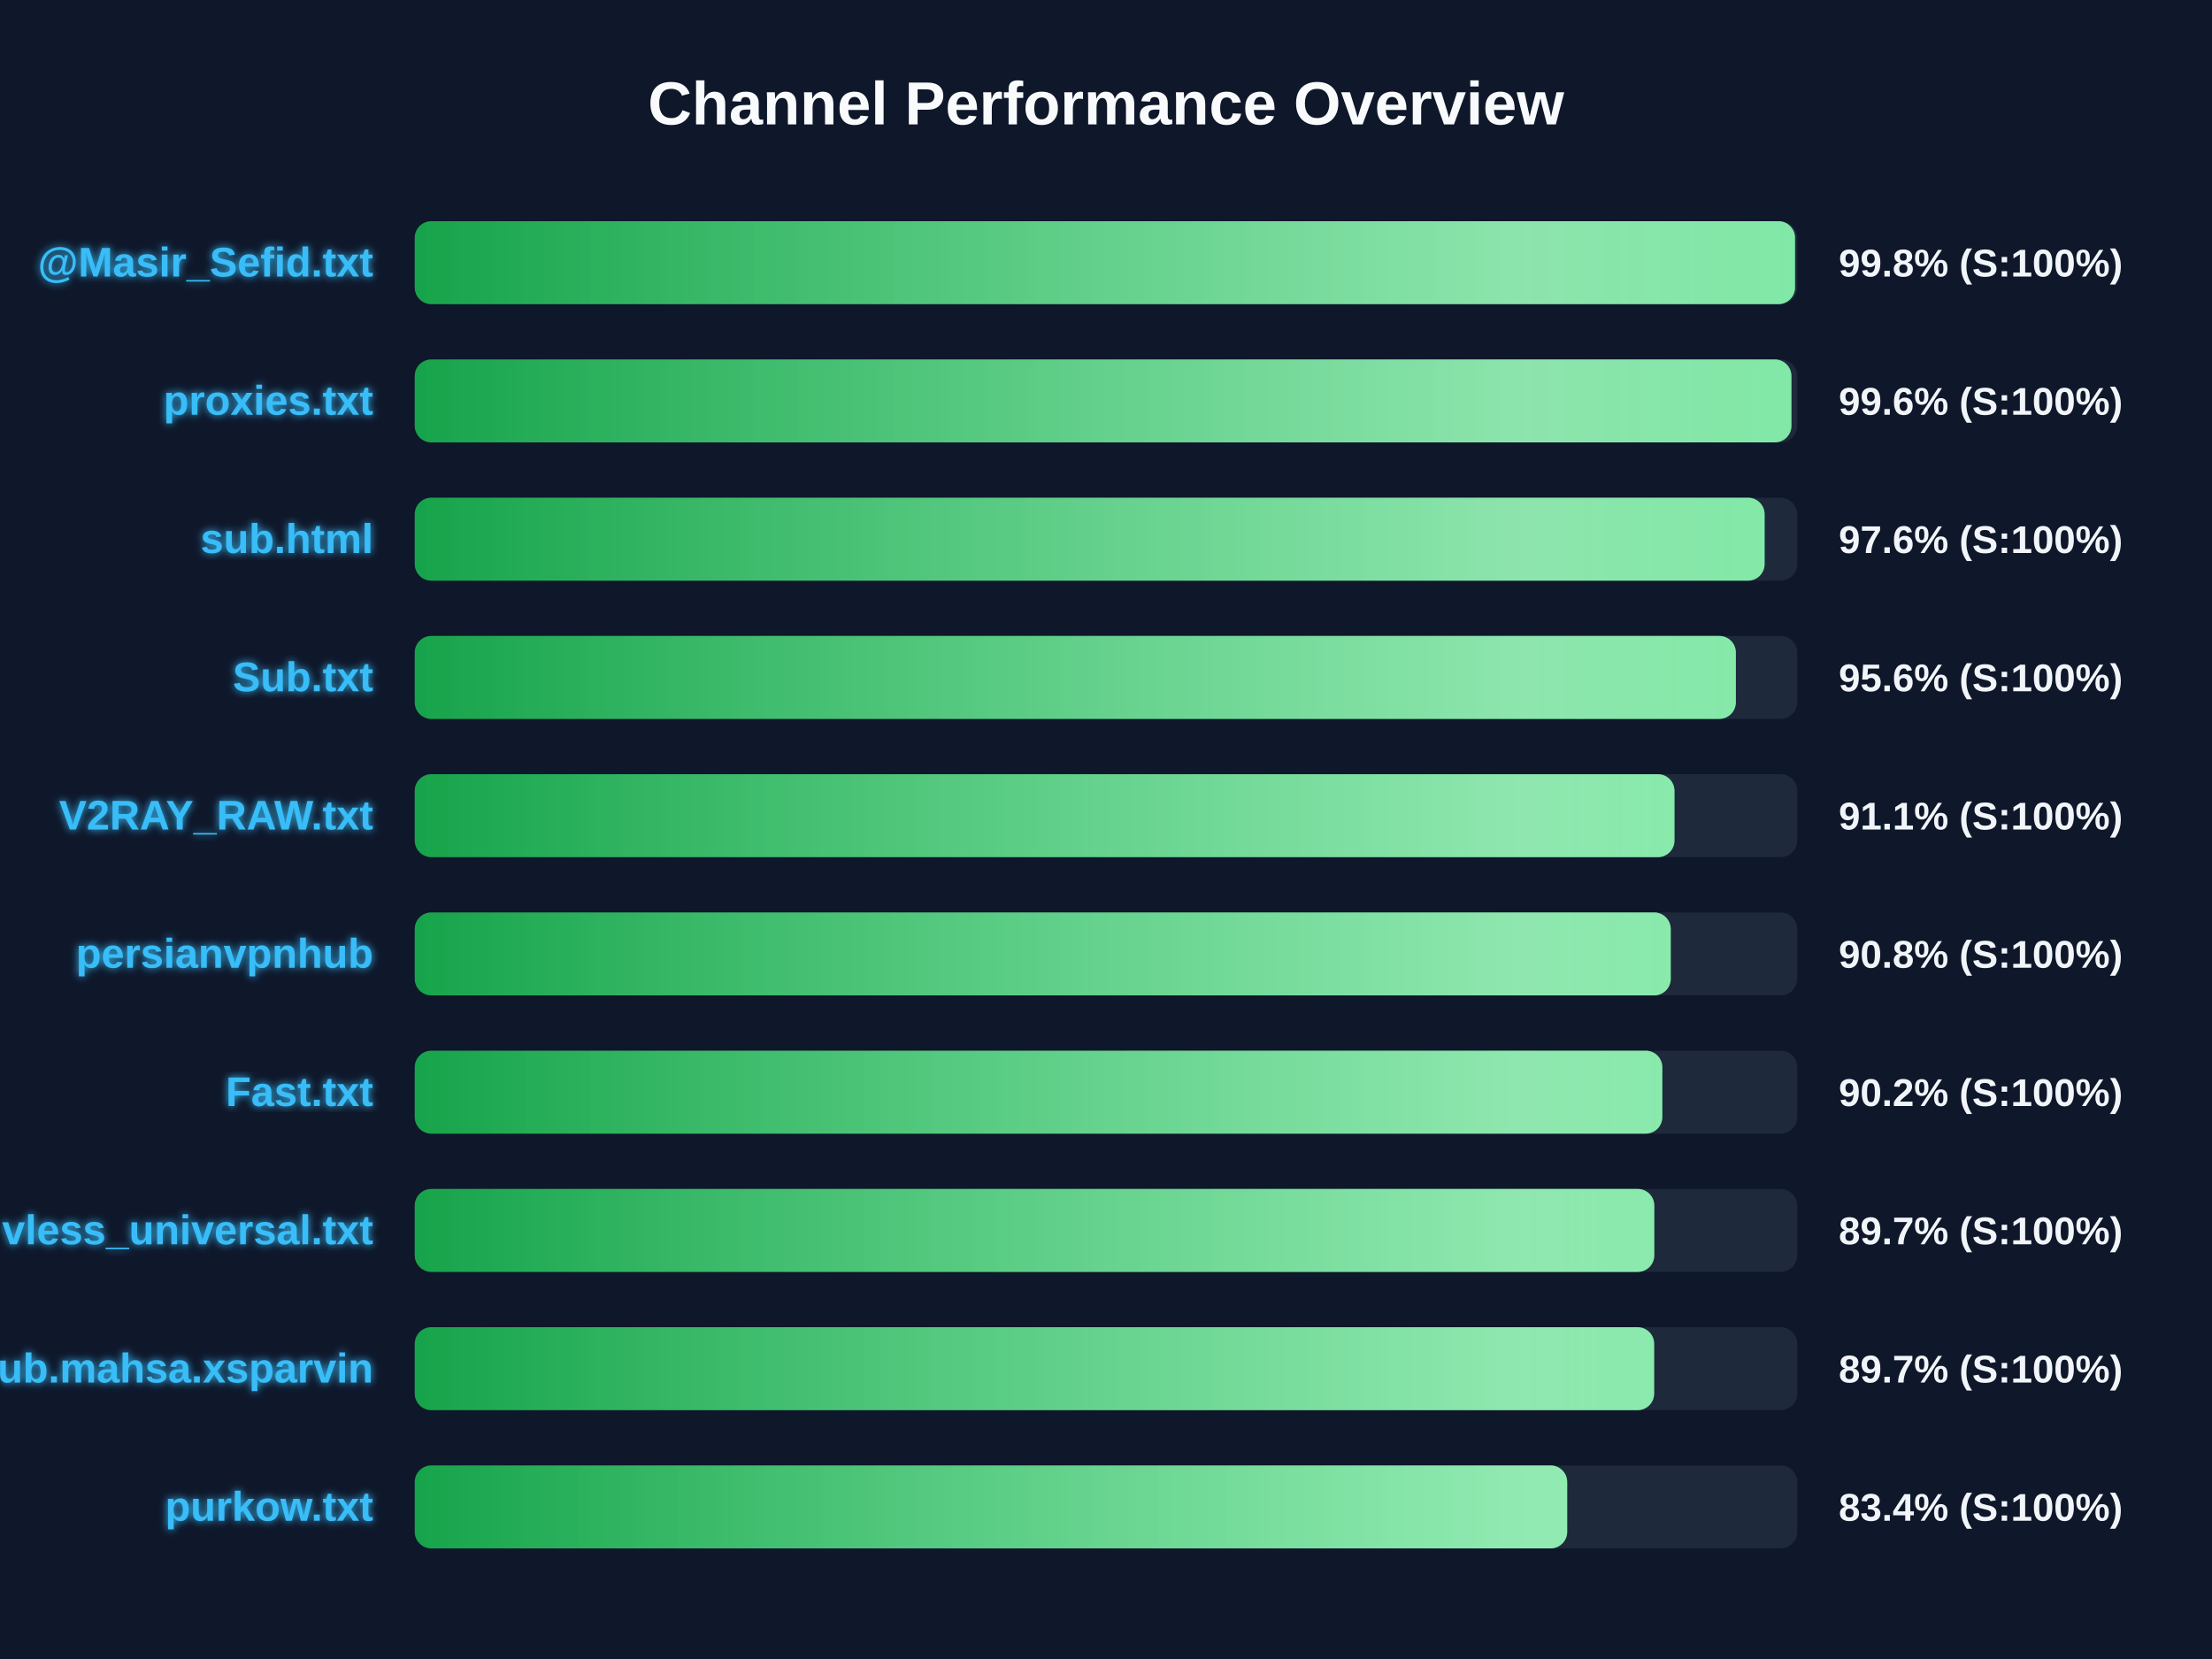
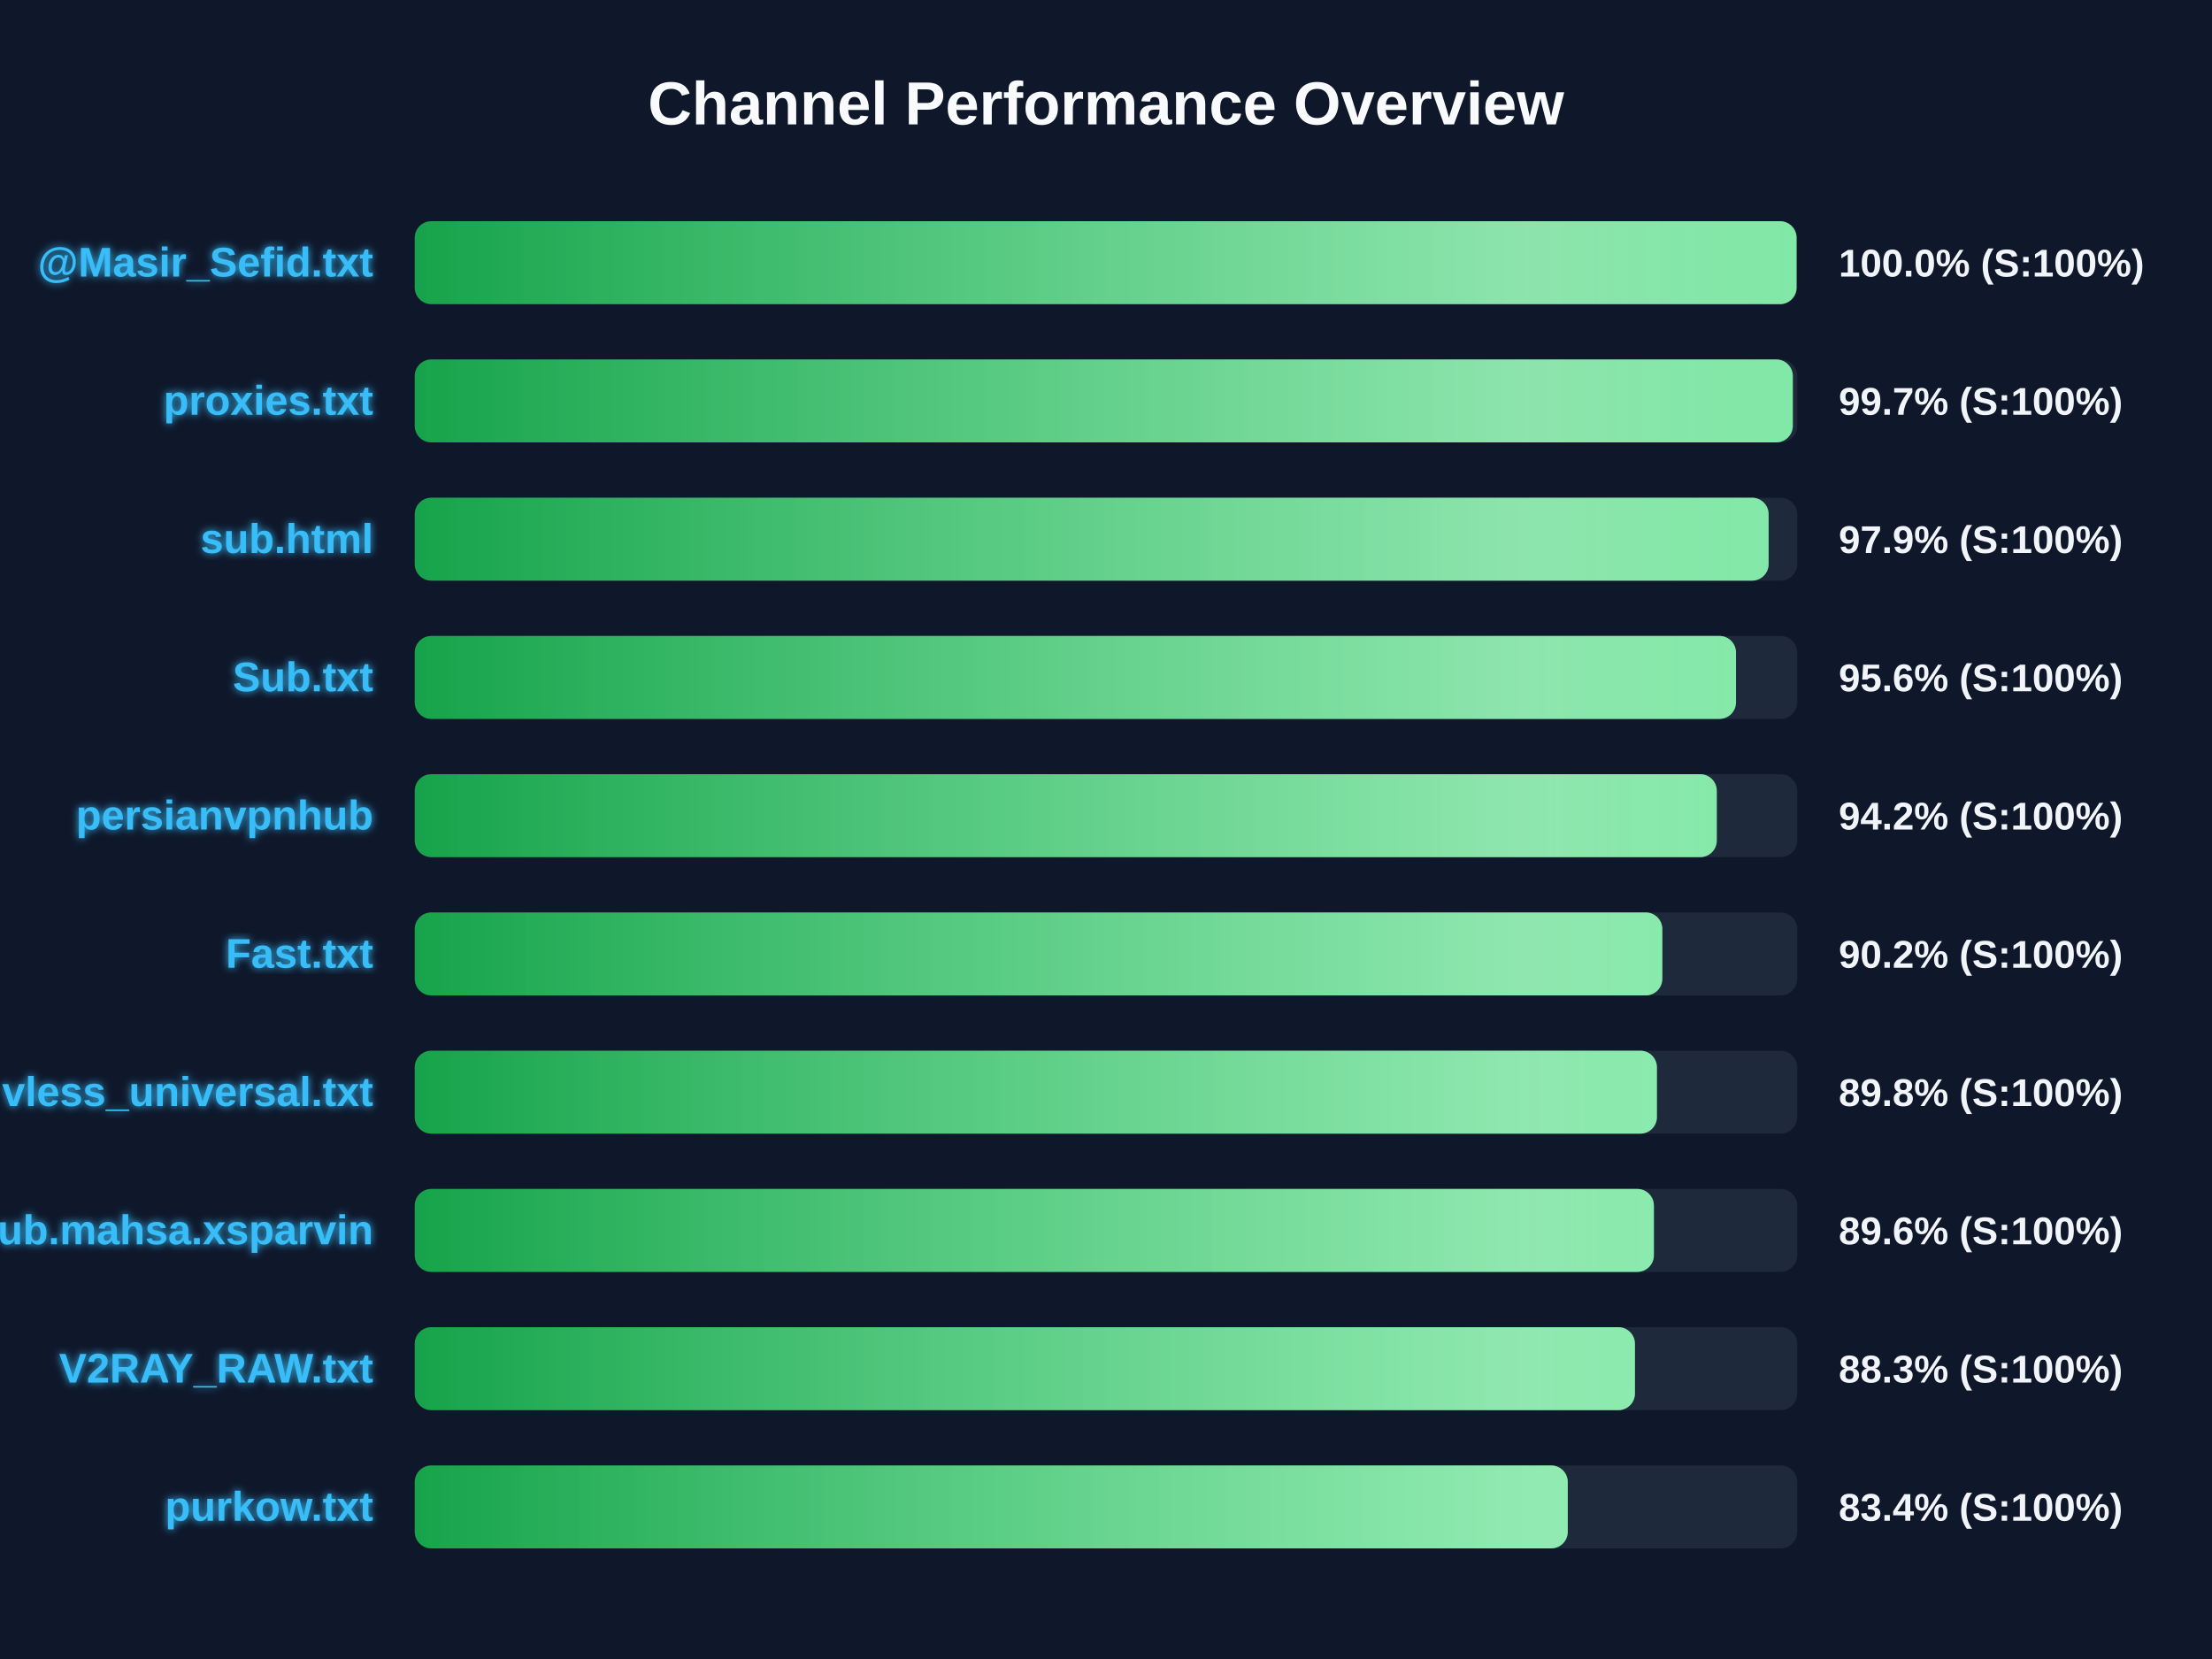
<svg xmlns="http://www.w3.org/2000/svg" width="800" height="600" version="1.1">
  <defs>
    <linearGradient id="grad-green" x1="0%" y1="0%" x2="100%" y2="0%">
      <stop offset="0%" stop-color="#16a34a" />
      <stop offset="100%" stop-color="#4ade80" />
    </linearGradient>
    <linearGradient id="grad-yellow" x1="0%" y1="0%" x2="100%" y2="0%">
      <stop offset="0%" stop-color="#ca8a04" />
      <stop offset="100%" stop-color="#fde047" />
    </linearGradient>
    <linearGradient id="grad-red" x1="0%" y1="0%" x2="100%" y2="0%">
      <stop offset="0%" stop-color="#dc2626" />
      <stop offset="100%" stop-color="#f87171" />
    </linearGradient>
    <linearGradient id="shimmer" x1="0%" y1="0%" x2="100%" y2="0%">
      <stop offset="0%" stop-color="rgba(255,255,255,0)" />
      <stop offset="50%" stop-color="rgba(255,255,255,0.4)" />
      <stop offset="100%" stop-color="rgba(255,255,255,0)" />
    </linearGradient>
    <filter id="glow" x="-20%" y="-20%" width="140%" height="140%">
      <feGaussianBlur stdDeviation="1.5" result="blur" />
      <feComposite in="SourceGraphic" in2="blur" operator="over" />
    </filter>
  </defs>
  <style>
        .bg-rect { fill: #0f172a; }
        .title { font: bold 22px 'Segoe UI', Arial, sans-serif; fill: #f8fafc; }
        .row { font: bold 15px 'Segoe UI', Arial, sans-serif; fill: #38bdf8; filter: url(#glow); }
        .score { font: bold 14px 'Segoe UI', Arial, sans-serif; fill: #f1f5f9; }
        @keyframes shimmer-anim {
            0% { transform: translateX(-100%); }
            100% { transform: translateX(200%); }
        }
        .shimmer-rect {
            animation: shimmer-anim 2.5s infinite linear;
        }
    </style>
  <rect width="100%" height="100%" class="bg-rect" />
  <text x="400" y="45" text-anchor="middle" class="title">Channel Performance Overview</text>
  <rect x="150" y="80" width="500" height="30" fill="#1e293b" rx="6" />
  <clipPath id="clip-0">
-     <rect x="150" y="80" width="499.2" height="30" rx="6" />
+     <rect x="150" y="80" width="499.75" height="30" rx="6" />
  </clipPath>
-   <rect x="150" y="80" width="499.2" height="30" fill="url(#grad-green)" rx="6" />
+   <rect x="150" y="80" width="499.75" height="30" fill="url(#grad-green)" rx="6" />
  <g clip-path="url(#clip-0)">
    <rect x="150" y="80" width="100%" height="30" fill="url(#shimmer)" class="shimmer-rect" />
  </g>
  <text x="135" y="100" text-anchor="end" class="row">@Masir_Sefid.txt</text>
-   <text x="665" y="100" text-anchor="start" class="score">99.8% (S:100%)</text>
+   <text x="665" y="100" text-anchor="start" class="score">100.0% (S:100%)</text>
  <rect x="150" y="130" width="500" height="30" fill="#1e293b" rx="6" />
  <clipPath id="clip-1">
-     <rect x="150" y="130" width="497.9" height="30" rx="6" />
+     <rect x="150" y="130" width="498.4" height="30" rx="6" />
  </clipPath>
-   <rect x="150" y="130" width="497.9" height="30" fill="url(#grad-green)" rx="6" />
+   <rect x="150" y="130" width="498.4" height="30" fill="url(#grad-green)" rx="6" />
  <g clip-path="url(#clip-1)">
    <rect x="150" y="130" width="100%" height="30" fill="url(#shimmer)" class="shimmer-rect" />
  </g>
  <text x="135" y="150" text-anchor="end" class="row">proxies.txt</text>
-   <text x="665" y="150" text-anchor="start" class="score">99.6% (S:100%)</text>
+   <text x="665" y="150" text-anchor="start" class="score">99.7% (S:100%)</text>
  <rect x="150" y="180" width="500" height="30" fill="#1e293b" rx="6" />
  <clipPath id="clip-2">
-     <rect x="150" y="180" width="488.2" height="30" rx="6" />
+     <rect x="150" y="180" width="489.65" height="30" rx="6" />
  </clipPath>
-   <rect x="150" y="180" width="488.2" height="30" fill="url(#grad-green)" rx="6" />
+   <rect x="150" y="180" width="489.65" height="30" fill="url(#grad-green)" rx="6" />
  <g clip-path="url(#clip-2)">
    <rect x="150" y="180" width="100%" height="30" fill="url(#shimmer)" class="shimmer-rect" />
  </g>
  <text x="135" y="200" text-anchor="end" class="row">sub.html</text>
-   <text x="665" y="200" text-anchor="start" class="score">97.6% (S:100%)</text>
+   <text x="665" y="200" text-anchor="start" class="score">97.9% (S:100%)</text>
  <rect x="150" y="230" width="500" height="30" fill="#1e293b" rx="6" />
  <clipPath id="clip-3">
-     <rect x="150" y="230" width="477.8" height="30" rx="6" />
+     <rect x="150" y="230" width="477.85" height="30" rx="6" />
  </clipPath>
-   <rect x="150" y="230" width="477.8" height="30" fill="url(#grad-green)" rx="6" />
+   <rect x="150" y="230" width="477.85" height="30" fill="url(#grad-green)" rx="6" />
  <g clip-path="url(#clip-3)">
    <rect x="150" y="230" width="100%" height="30" fill="url(#shimmer)" class="shimmer-rect" />
  </g>
  <text x="135" y="250" text-anchor="end" class="row">Sub.txt</text>
  <text x="665" y="250" text-anchor="start" class="score">95.6% (S:100%)</text>
  <rect x="150" y="280" width="500" height="30" fill="#1e293b" rx="6" />
  <clipPath id="clip-4">
-     <rect x="150" y="280" width="455.6" height="30" rx="6" />
+     <rect x="150" y="280" width="470.9" height="30" rx="6" />
  </clipPath>
-   <rect x="150" y="280" width="455.6" height="30" fill="url(#grad-green)" rx="6" />
+   <rect x="150" y="280" width="470.9" height="30" fill="url(#grad-green)" rx="6" />
  <g clip-path="url(#clip-4)">
    <rect x="150" y="280" width="100%" height="30" fill="url(#shimmer)" class="shimmer-rect" />
  </g>
-   <text x="135" y="300" text-anchor="end" class="row">V2RAY_RAW.txt</text>
-   <text x="665" y="300" text-anchor="start" class="score">91.1% (S:100%)</text>
+   <text x="135" y="300" text-anchor="end" class="row">persianvpnhub</text>
+   <text x="665" y="300" text-anchor="start" class="score">94.2% (S:100%)</text>
  <rect x="150" y="330" width="500" height="30" fill="#1e293b" rx="6" />
  <clipPath id="clip-5">
-     <rect x="150" y="330" width="454.25" height="30" rx="6" />
+     <rect x="150" y="330" width="451.2" height="30" rx="6" />
  </clipPath>
-   <rect x="150" y="330" width="454.25" height="30" fill="url(#grad-green)" rx="6" />
+   <rect x="150" y="330" width="451.2" height="30" fill="url(#grad-green)" rx="6" />
  <g clip-path="url(#clip-5)">
    <rect x="150" y="330" width="100%" height="30" fill="url(#shimmer)" class="shimmer-rect" />
  </g>
-   <text x="135" y="350" text-anchor="end" class="row">persianvpnhub</text>
-   <text x="665" y="350" text-anchor="start" class="score">90.8% (S:100%)</text>
+   <text x="135" y="350" text-anchor="end" class="row">Fast.txt</text>
+   <text x="665" y="350" text-anchor="start" class="score">90.2% (S:100%)</text>
  <rect x="150" y="380" width="500" height="30" fill="#1e293b" rx="6" />
  <clipPath id="clip-6">
-     <rect x="150" y="380" width="451.2" height="30" rx="6" />
+     <rect x="150" y="380" width="449.25" height="30" rx="6" />
  </clipPath>
-   <rect x="150" y="380" width="451.2" height="30" fill="url(#grad-green)" rx="6" />
+   <rect x="150" y="380" width="449.25" height="30" fill="url(#grad-green)" rx="6" />
  <g clip-path="url(#clip-6)">
    <rect x="150" y="380" width="100%" height="30" fill="url(#shimmer)" class="shimmer-rect" />
  </g>
-   <text x="135" y="400" text-anchor="end" class="row">Fast.txt</text>
-   <text x="665" y="400" text-anchor="start" class="score">90.2% (S:100%)</text>
+   <text x="135" y="400" text-anchor="end" class="row">vless_universal.txt</text>
+   <text x="665" y="400" text-anchor="start" class="score">89.8% (S:100%)</text>
  <rect x="150" y="430" width="500" height="30" fill="#1e293b" rx="6" />
  <clipPath id="clip-7">
-     <rect x="150" y="430" width="448.3" height="30" rx="6" />
+     <rect x="150" y="430" width="448.15" height="30" rx="6" />
  </clipPath>
-   <rect x="150" y="430" width="448.3" height="30" fill="url(#grad-green)" rx="6" />
+   <rect x="150" y="430" width="448.15" height="30" fill="url(#grad-green)" rx="6" />
  <g clip-path="url(#clip-7)">
    <rect x="150" y="430" width="100%" height="30" fill="url(#shimmer)" class="shimmer-rect" />
  </g>
-   <text x="135" y="450" text-anchor="end" class="row">vless_universal.txt</text>
-   <text x="665" y="450" text-anchor="start" class="score">89.7% (S:100%)</text>
+   <text x="135" y="450" text-anchor="end" class="row">Sub.mahsa.xsparvin</text>
+   <text x="665" y="450" text-anchor="start" class="score">89.6% (S:100%)</text>
  <rect x="150" y="480" width="500" height="30" fill="#1e293b" rx="6" />
  <clipPath id="clip-8">
-     <rect x="150" y="480" width="448.25" height="30" rx="6" />
+     <rect x="150" y="480" width="441.3" height="30" rx="6" />
  </clipPath>
-   <rect x="150" y="480" width="448.25" height="30" fill="url(#grad-green)" rx="6" />
+   <rect x="150" y="480" width="441.3" height="30" fill="url(#grad-green)" rx="6" />
  <g clip-path="url(#clip-8)">
    <rect x="150" y="480" width="100%" height="30" fill="url(#shimmer)" class="shimmer-rect" />
  </g>
-   <text x="135" y="500" text-anchor="end" class="row">Sub.mahsa.xsparvin</text>
-   <text x="665" y="500" text-anchor="start" class="score">89.7% (S:100%)</text>
+   <text x="135" y="500" text-anchor="end" class="row">V2RAY_RAW.txt</text>
+   <text x="665" y="500" text-anchor="start" class="score">88.3% (S:100%)</text>
  <rect x="150" y="530" width="500" height="30" fill="#1e293b" rx="6" />
  <clipPath id="clip-9">
-     <rect x="150" y="530" width="416.8" height="30" rx="6" />
+     <rect x="150" y="530" width="417.0" height="30" rx="6" />
  </clipPath>
-   <rect x="150" y="530" width="416.8" height="30" fill="url(#grad-green)" rx="6" />
+   <rect x="150" y="530" width="417.0" height="30" fill="url(#grad-green)" rx="6" />
  <g clip-path="url(#clip-9)">
    <rect x="150" y="530" width="100%" height="30" fill="url(#shimmer)" class="shimmer-rect" />
  </g>
  <text x="135" y="550" text-anchor="end" class="row">purkow.txt</text>
  <text x="665" y="550" text-anchor="start" class="score">83.4% (S:100%)</text>
</svg>
